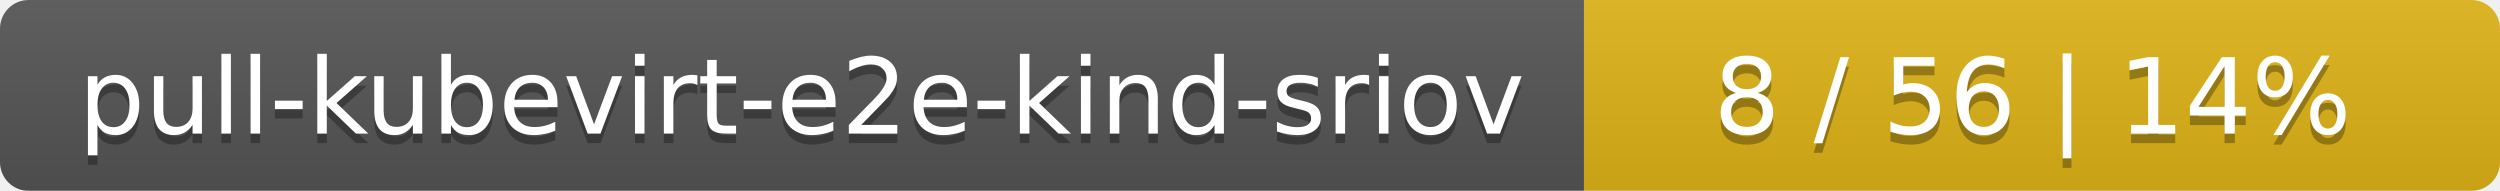
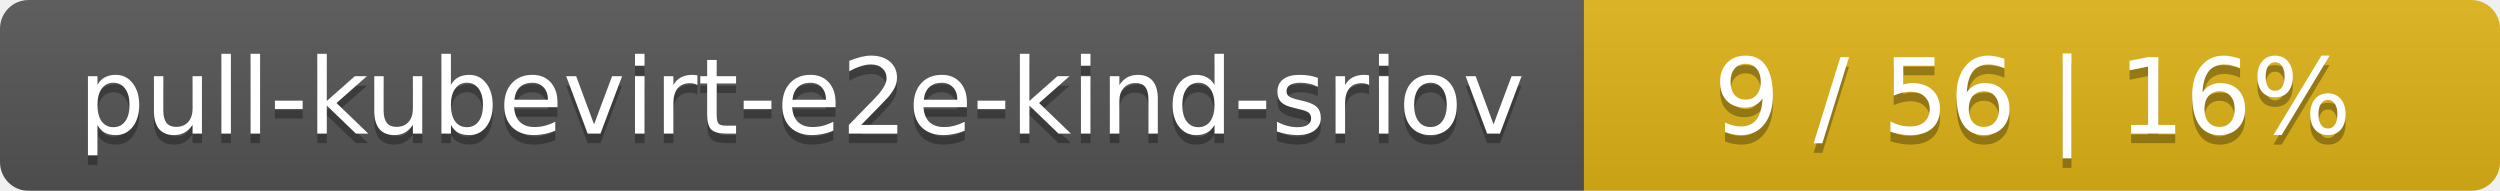
<svg xmlns="http://www.w3.org/2000/svg" width="262" height="20">
  <linearGradient id="smooth" x2="0" y2="100%">
    <stop offset="0" stop-color="#bbb" stop-opacity=".1" />
    <stop offset="1" stop-opacity=".1" />
  </linearGradient>
  <mask id="round">
    <rect width="262" height="20" rx="3" fill="#fff" />
  </mask>
  <g mask="url(#round)">
    <rect width="166" height="20" fill="#555" />
    <rect x="166" width="96" height="20" fill="#dfb317" />
    <rect width="262" height="20" fill="url(#smooth)" />
  </g>
  <g fill="#fff" text-anchor="middle" font-family="DejaVu Sans,Verdana,Geneva,sans-serif" font-size="11">
    <text x="84" y="15" fill="#010101" fill-opacity=".3">pull-kubevirt-e2e-kind-sriov</text>
    <text x="84" y="14">pull-kubevirt-e2e-kind-sriov</text>
-     <text x="213" y="15" fill="#010101" fill-opacity=".3">8 / 56    |    14%</text>
-     <text x="213" y="14">8 / 56    |    14%</text>
+     <text x="213" y="15" fill="#010101" fill-opacity=".3">9 / 56    |    16%</text>
+     <text x="213" y="14">9 / 56    |    16%</text>
  </g>
</svg>
